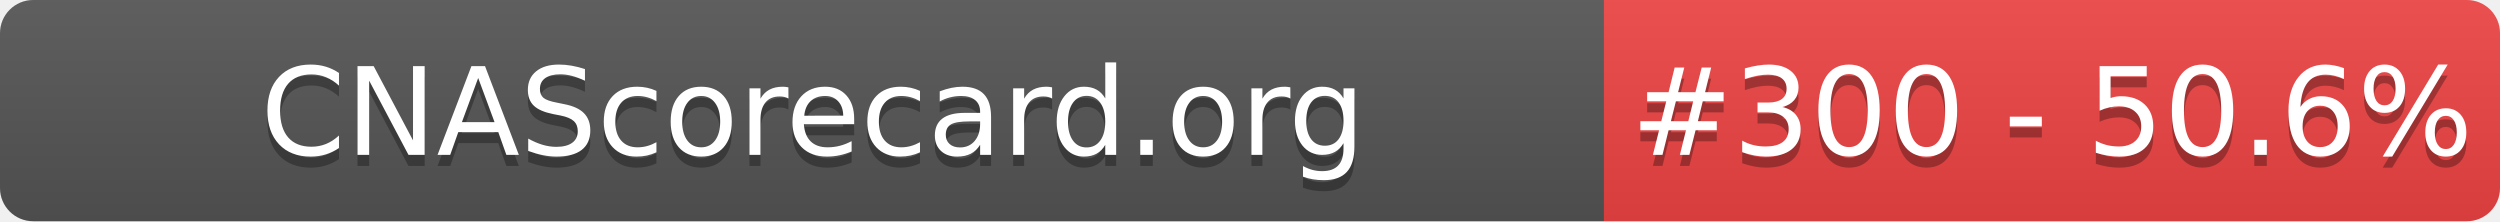
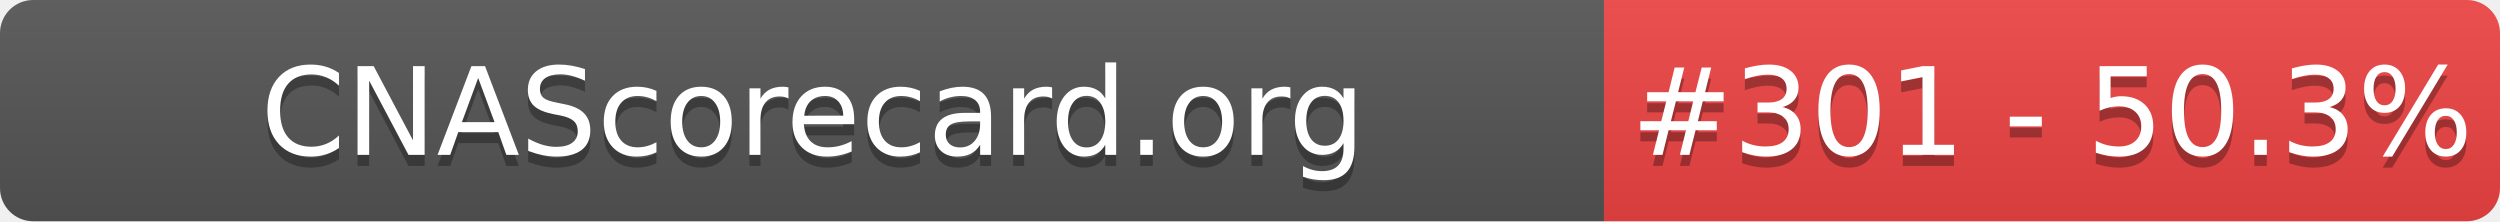
- <svg xmlns="http://www.w3.org/2000/svg" width="226" height="20" role="img" aria-label="CNAScorecard.org: #300 - 50.6%">
+ <svg xmlns="http://www.w3.org/2000/svg" width="226" height="20" role="img" aria-label="CNAScorecard.org: #301 - 50.3%">
  <linearGradient id="s" x2="0" y2="100%">
    <stop offset="0" stop-color="#bbb" stop-opacity=".1" />
    <stop offset="1" stop-opacity=".1" />
  </linearGradient>
  <clipPath id="r">
    <rect width="226" height="20" rx="3" fill="#fff" />
  </clipPath>
  <g clip-path="url(#r)">
    <rect width="145" height="20" fill="#555" />
    <rect x="145" width="81" height="20" fill="#EF4444" />
    <rect width="226" height="20" fill="url(#s)" />
  </g>
  <g fill="#fff" text-anchor="middle" font-family="Verdana,Geneva,DejaVu Sans,sans-serif" text-rendering="geometricPrecision" font-size="110">
    <text aria-hidden="true" x="735" y="150" fill="#010101" fill-opacity=".3" transform="scale(.1)" textLength="1350">CNAScorecard.org</text>
    <text x="735" y="140" transform="scale(.1)" fill="#fff" textLength="1350">CNAScorecard.org</text>
-     <text aria-hidden="true" x="1855" y="150" fill="#010101" fill-opacity=".3" transform="scale(.1)" textLength="660">#300 - 50.6%</text>
-     <text x="1855" y="140" transform="scale(.1)" fill="#fff" textLength="660">#300 - 50.6%</text>
+     <text aria-hidden="true" x="1855" y="150" fill="#010101" fill-opacity=".3" transform="scale(.1)" textLength="660">#301 - 50.3%</text>
+     <text x="1855" y="140" transform="scale(.1)" fill="#fff" textLength="660">#301 - 50.3%</text>
  </g>
</svg>
